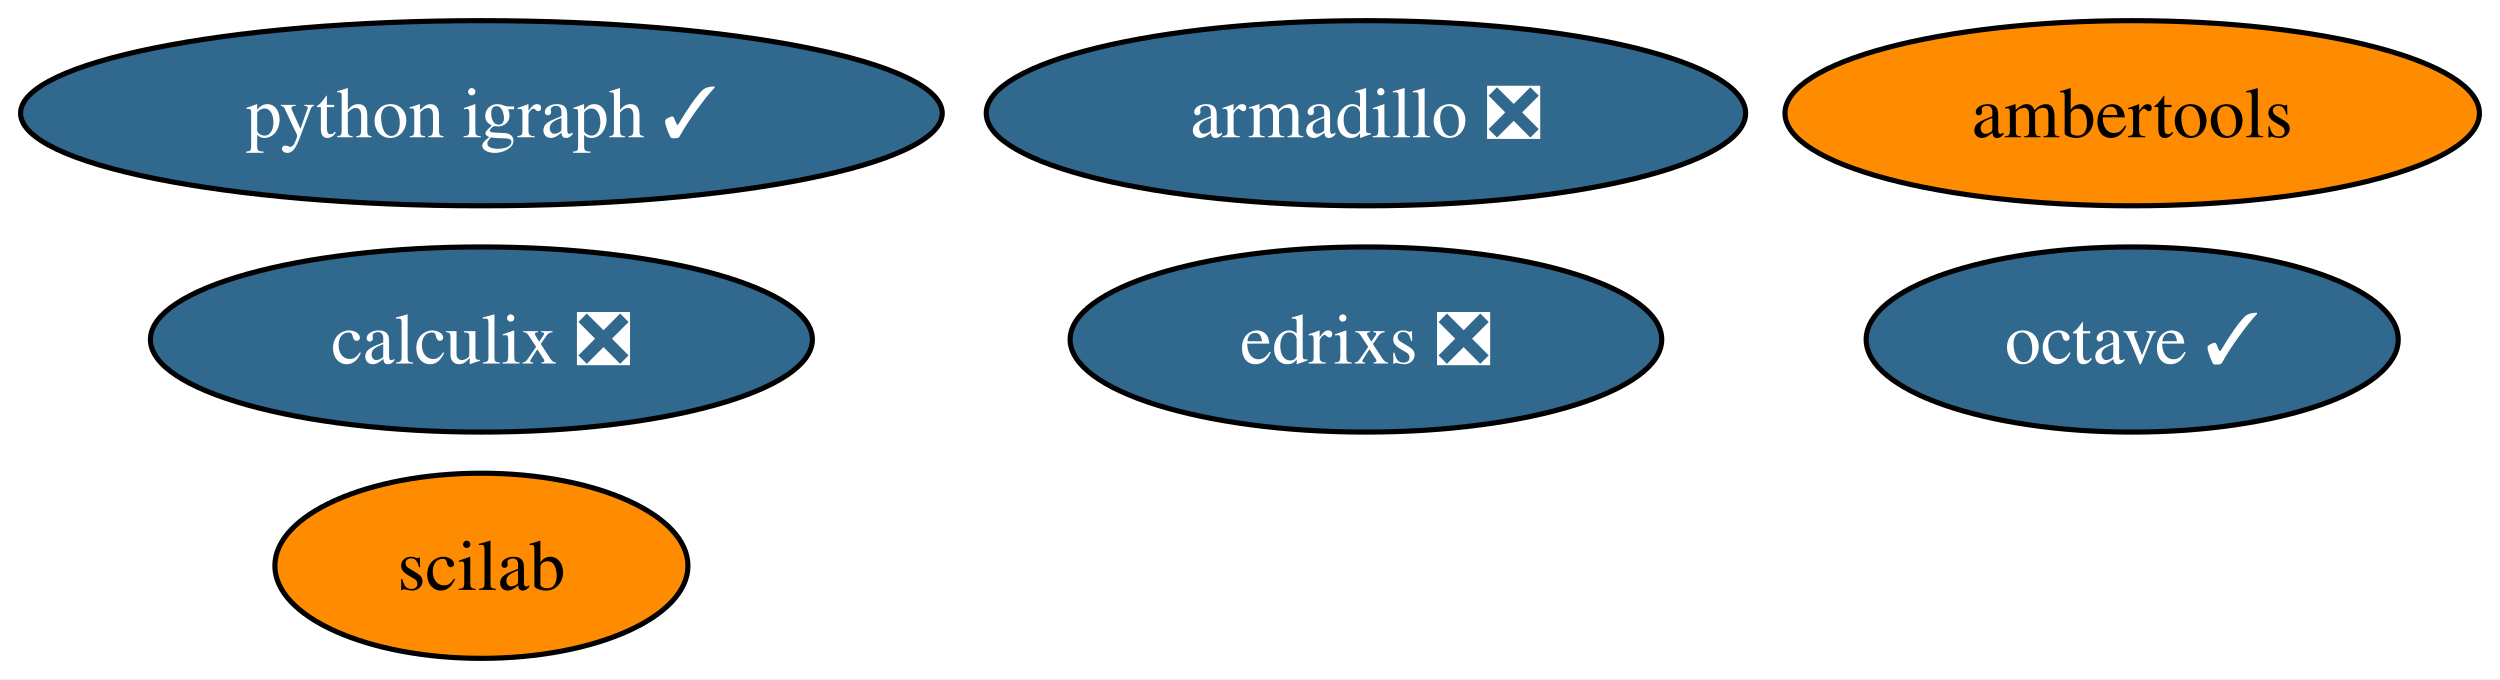
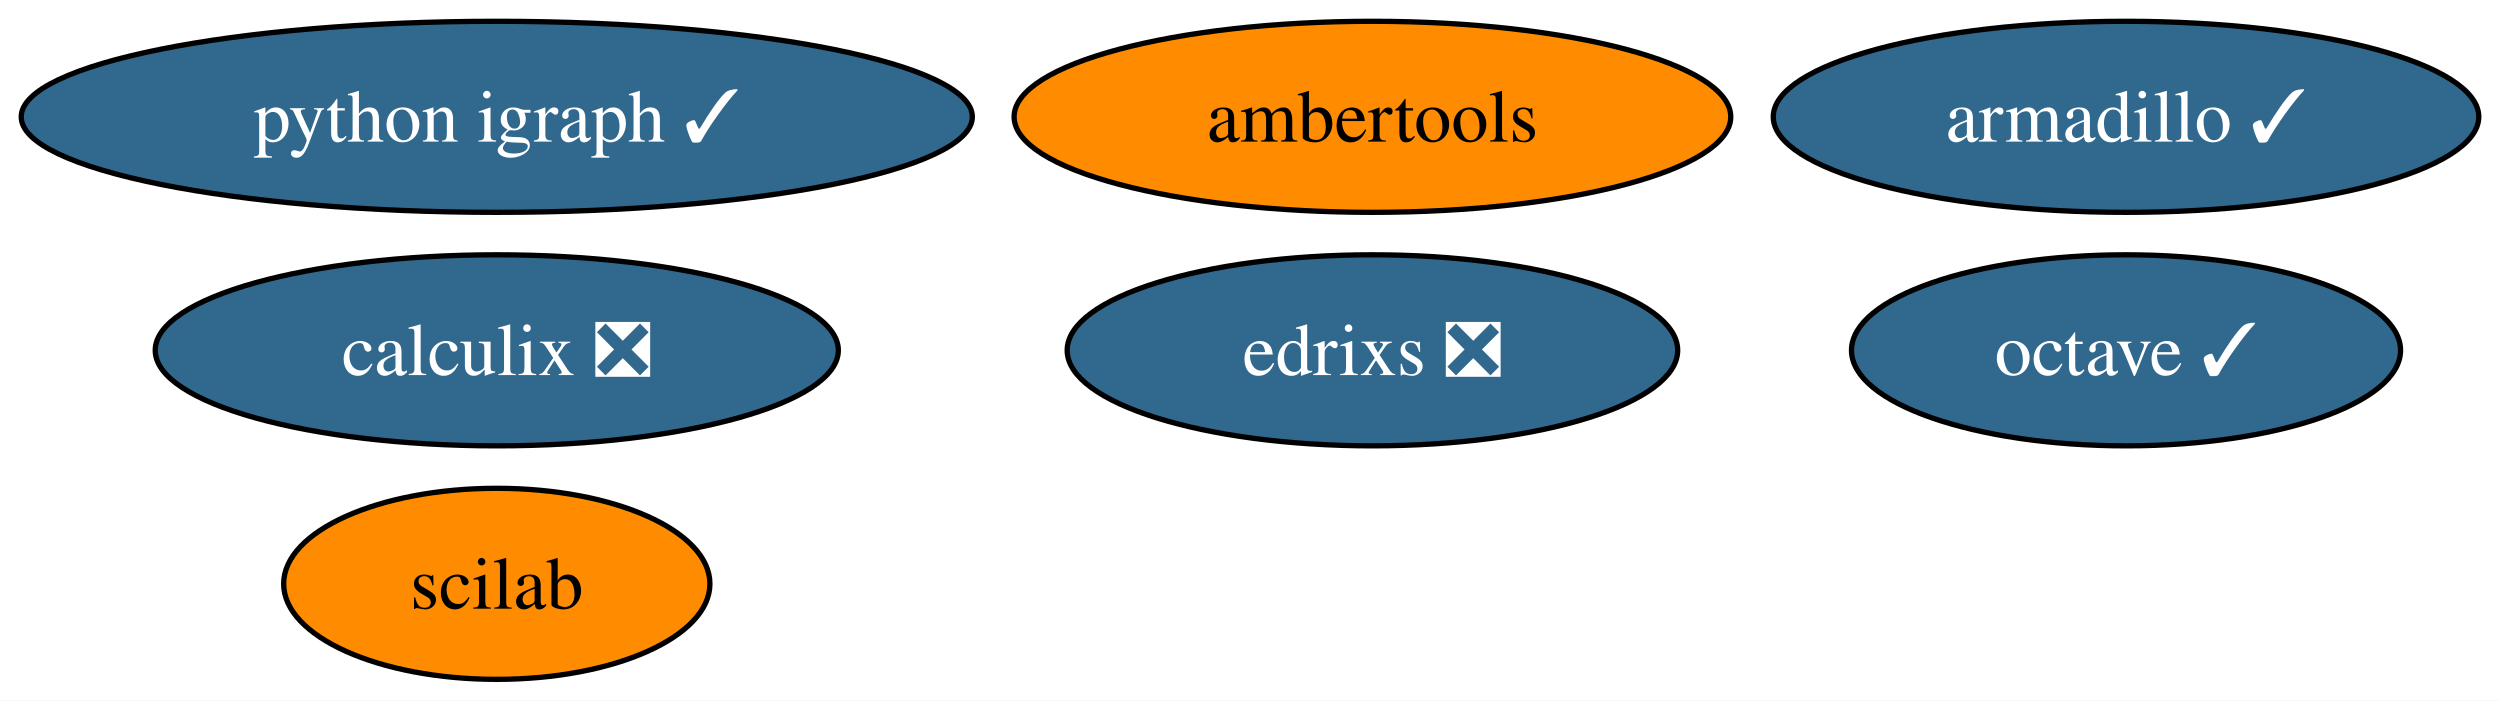
- <svg xmlns="http://www.w3.org/2000/svg" xmlns:xlink="http://www.w3.org/1999/xlink" width="486pt" height="132pt" viewBox="0.00 0.00 486.13 132.00">
+ <svg xmlns="http://www.w3.org/2000/svg" xmlns:xlink="http://www.w3.org/1999/xlink" width="471pt" height="132pt" viewBox="0.00 0.00 471.08 132.00">
  <g id="graph0" class="graph" transform="scale(1 1) rotate(0) translate(4 128)">
-     <polygon fill="white" stroke="none" points="-4,4 -4,-128 482.13,-128 482.13,4 -4,4" />
+     <polygon fill="white" stroke="none" points="-4,4 -4,-128 467.08,-128 467.08,4 -4,4" />
    <g id="node1" class="node">
      <g id="a_node1">
-         <a xlink:href="https://github.com/conda-forge/armadillo-feedstock/pull/79" xlink:title="armadillo ❎">
-           <ellipse fill="#31688e" stroke="black" cx="261.61" cy="-106" rx="73.83" ry="18" />
-           <text text-anchor="middle" x="261.61" y="-101.33" font-family="Times,serif" font-size="14.00" fill="white">armadillo ❎</text>
+         <a xlink:href="https://github.com/conda-forge/armadillo-feedstock/pull/79" xlink:title="armadillo ✓">
+           <ellipse fill="#31688e" stroke="black" cx="396.61" cy="-106" rx="66.47" ry="18" />
+           <text text-anchor="middle" x="396.61" y="-101.33" font-family="Times,serif" font-size="14.00" fill="white">armadillo ✓</text>
        </a>
      </g>
    </g>
    <g id="node2" class="node">
      <g id="a_node2">
        <a xlink:href="https://github.com/conda-forge/octave-feedstock/pull/124" xlink:title="octave ✓">
-           <ellipse fill="#31688e" stroke="black" cx="410.61" cy="-62" rx="51.73" ry="18" />
-           <text text-anchor="middle" x="410.61" y="-57.33" font-family="Times,serif" font-size="14.00" fill="white">octave ✓</text>
+           <ellipse fill="#31688e" stroke="black" cx="396.61" cy="-62" rx="51.73" ry="18" />
+           <text text-anchor="middle" x="396.61" y="-57.33" font-family="Times,serif" font-size="14.00" fill="white">octave ✓</text>
        </a>
      </g>
    </g>
    <g id="node3" class="node">
      <g id="a_node3">
        <a xlink:href="https://github.com/conda-forge/python-igraph-feedstock/pull/87" xlink:title="python igraph ✓">
          <ellipse fill="#31688e" stroke="black" cx="89.61" cy="-106" rx="89.61" ry="18" />
          <text text-anchor="middle" x="89.61" y="-101.33" font-family="Times,serif" font-size="14.00" fill="white">python igraph ✓</text>
        </a>
      </g>
    </g>
    <g id="node4" class="node">
      <g id="a_node4">
        <a xlink:href="https://github.com/conda-forge/calculix-feedstock/pull/24" xlink:title="calculix ❎">
          <ellipse fill="#31688e" stroke="black" cx="89.61" cy="-62" rx="64.36" ry="18" />
          <text text-anchor="middle" x="89.61" y="-57.33" font-family="Times,serif" font-size="14.00" fill="white">calculix ❎</text>
        </a>
      </g>
    </g>
    <g id="node5" class="node">
      <g id="a_node5">
        <a xlink:href="https://github.com/conda-forge/scilab-feedstock" xlink:title="scilab">
          <ellipse fill="#ff8c00" stroke="black" cx="89.61" cy="-18" rx="40.16" ry="18" />
          <text text-anchor="middle" x="89.61" y="-13.32" font-family="Times,serif" font-size="14.00">scilab</text>
        </a>
      </g>
    </g>
    <g id="node6" class="node">
      <g id="a_node6">
        <a xlink:href="https://github.com/conda-forge/ambertools-feedstock" xlink:title="ambertools">
-           <ellipse fill="#ff8c00" stroke="black" cx="410.61" cy="-106" rx="67.52" ry="18" />
-           <text text-anchor="middle" x="410.61" y="-101.33" font-family="Times,serif" font-size="14.00">ambertools</text>
+           <ellipse fill="#ff8c00" stroke="black" cx="254.61" cy="-106" rx="67.52" ry="18" />
+           <text text-anchor="middle" x="254.61" y="-101.33" font-family="Times,serif" font-size="14.00">ambertools</text>
        </a>
      </g>
    </g>
    <g id="node7" class="node">
      <g id="a_node7">
        <a xlink:href="https://github.com/conda-forge/edrixs-feedstock/pull/13" xlink:title="edrixs ❎">
-           <ellipse fill="#31688e" stroke="black" cx="261.61" cy="-62" rx="57.52" ry="18" />
-           <text text-anchor="middle" x="261.61" y="-57.33" font-family="Times,serif" font-size="14.00" fill="white">edrixs ❎</text>
+           <ellipse fill="#31688e" stroke="black" cx="254.61" cy="-62" rx="57.52" ry="18" />
+           <text text-anchor="middle" x="254.61" y="-57.33" font-family="Times,serif" font-size="14.00" fill="white">edrixs ❎</text>
        </a>
      </g>
    </g>
  </g>
</svg>
